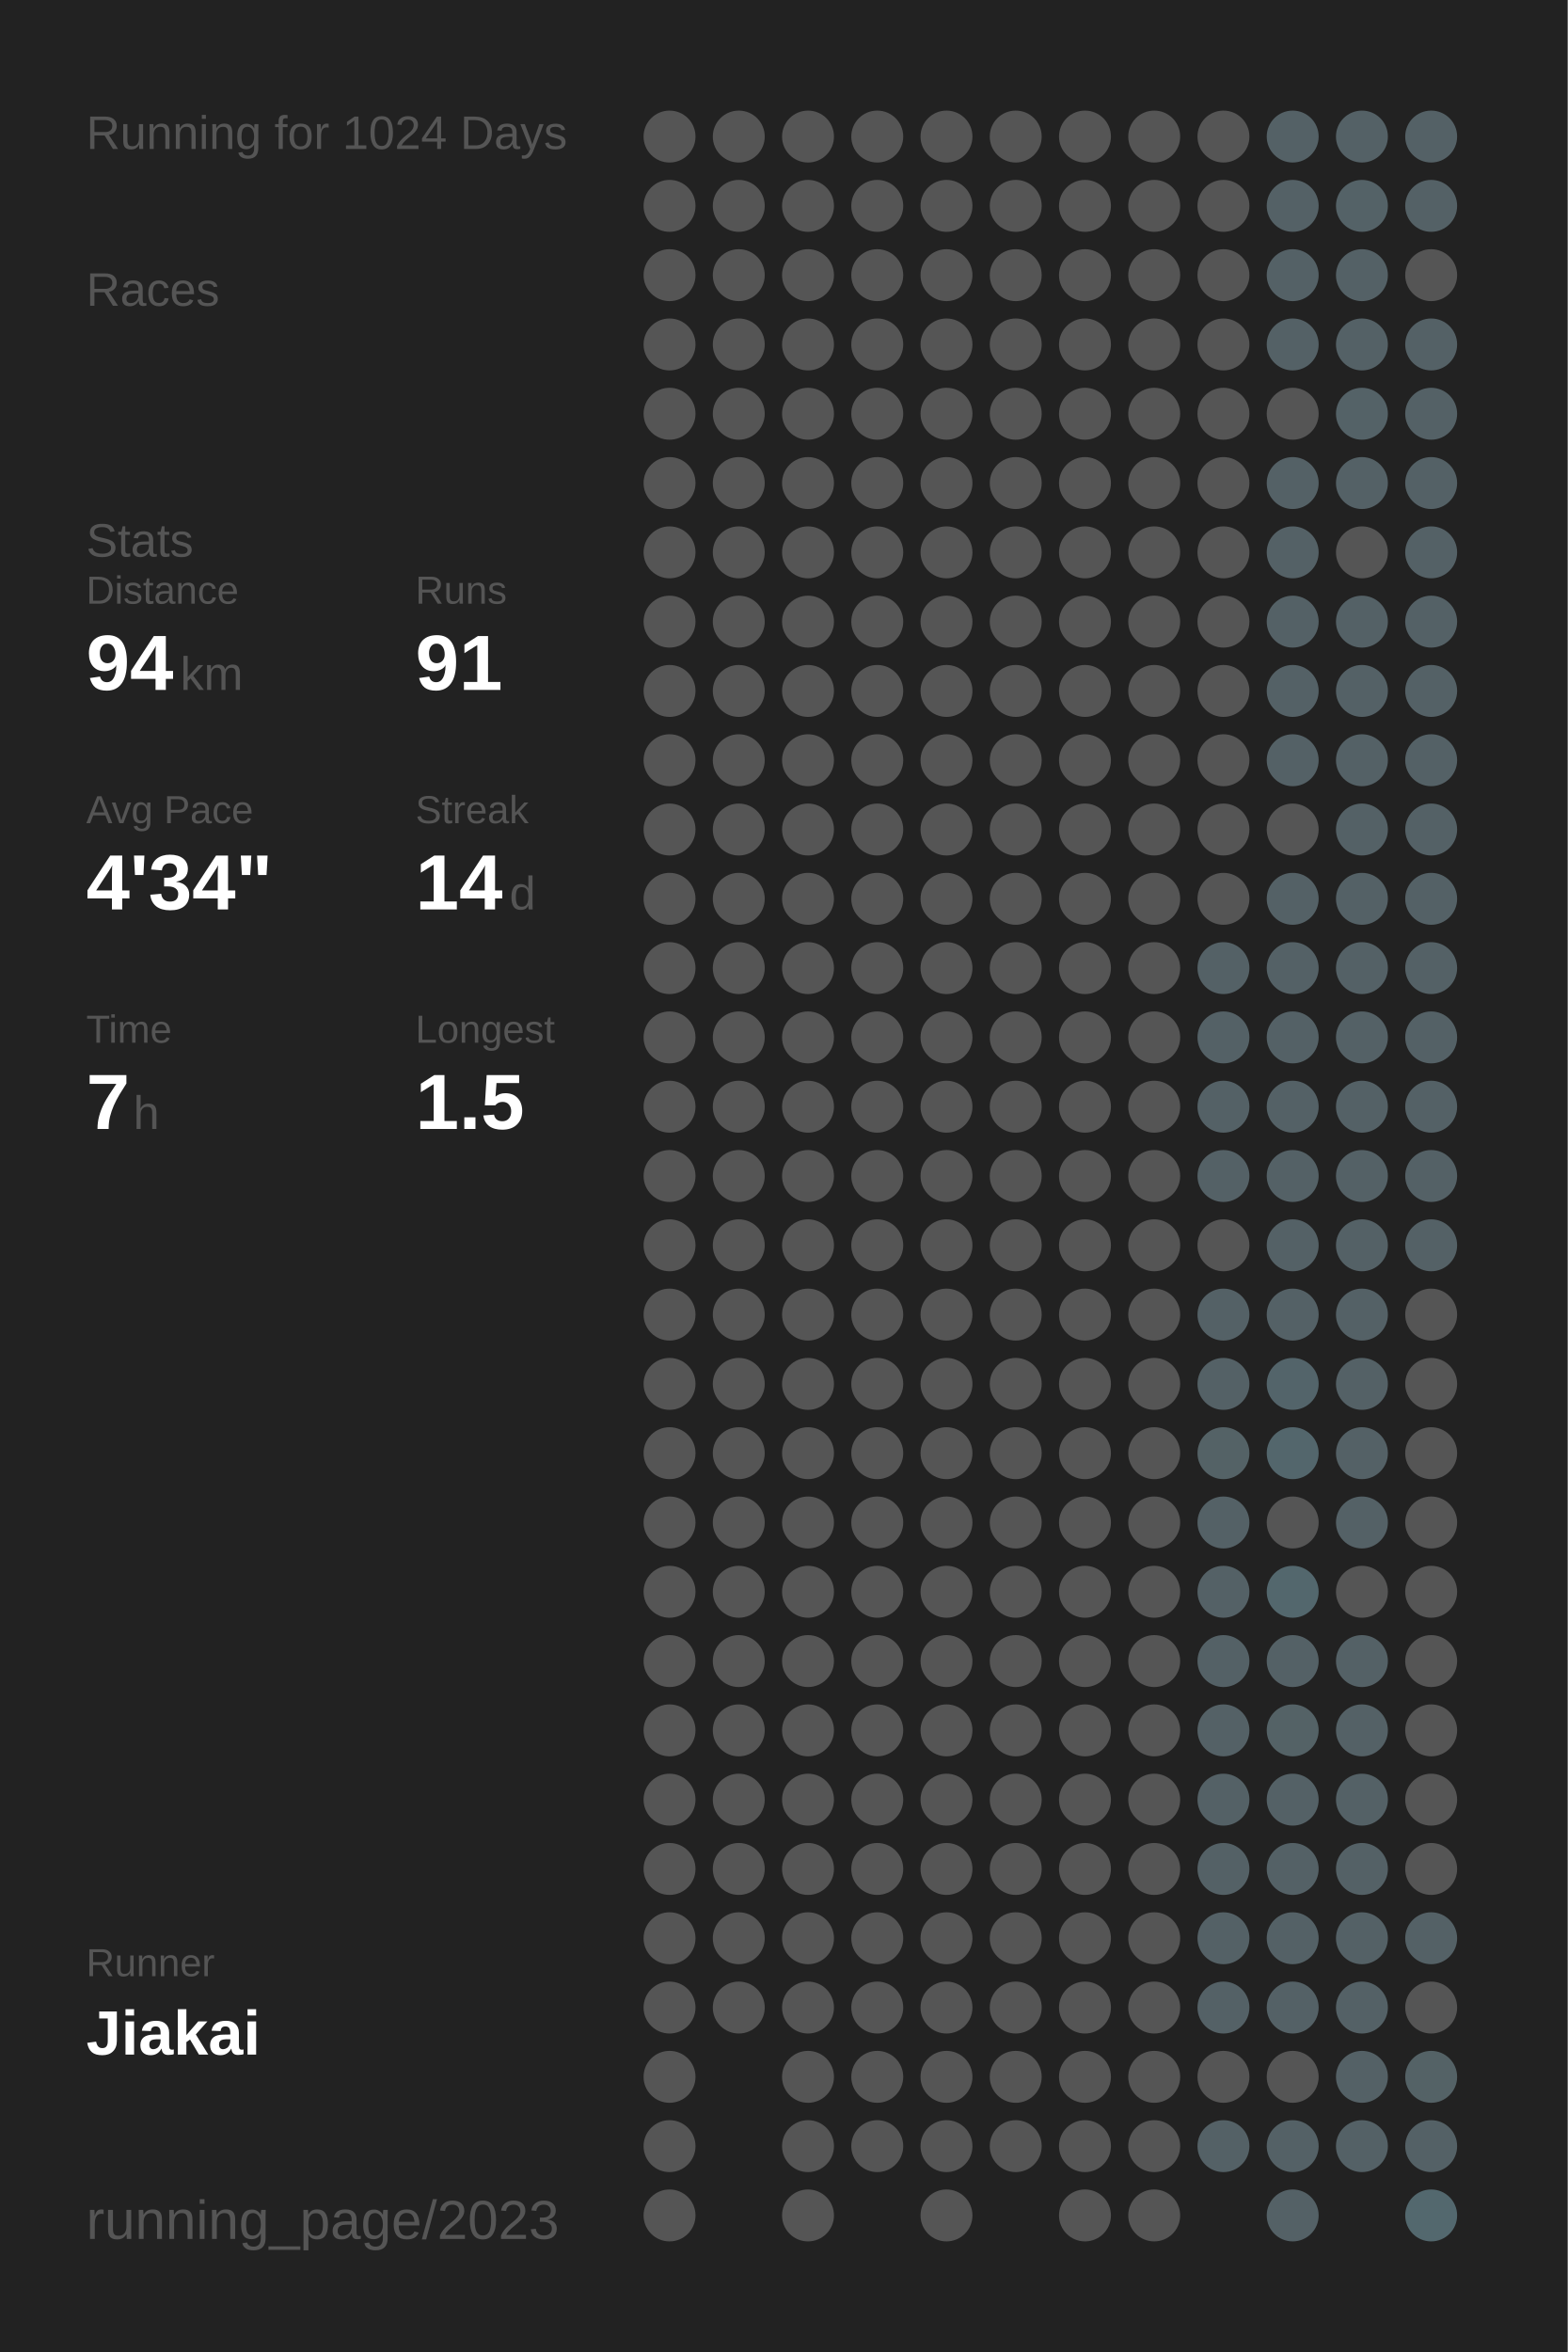
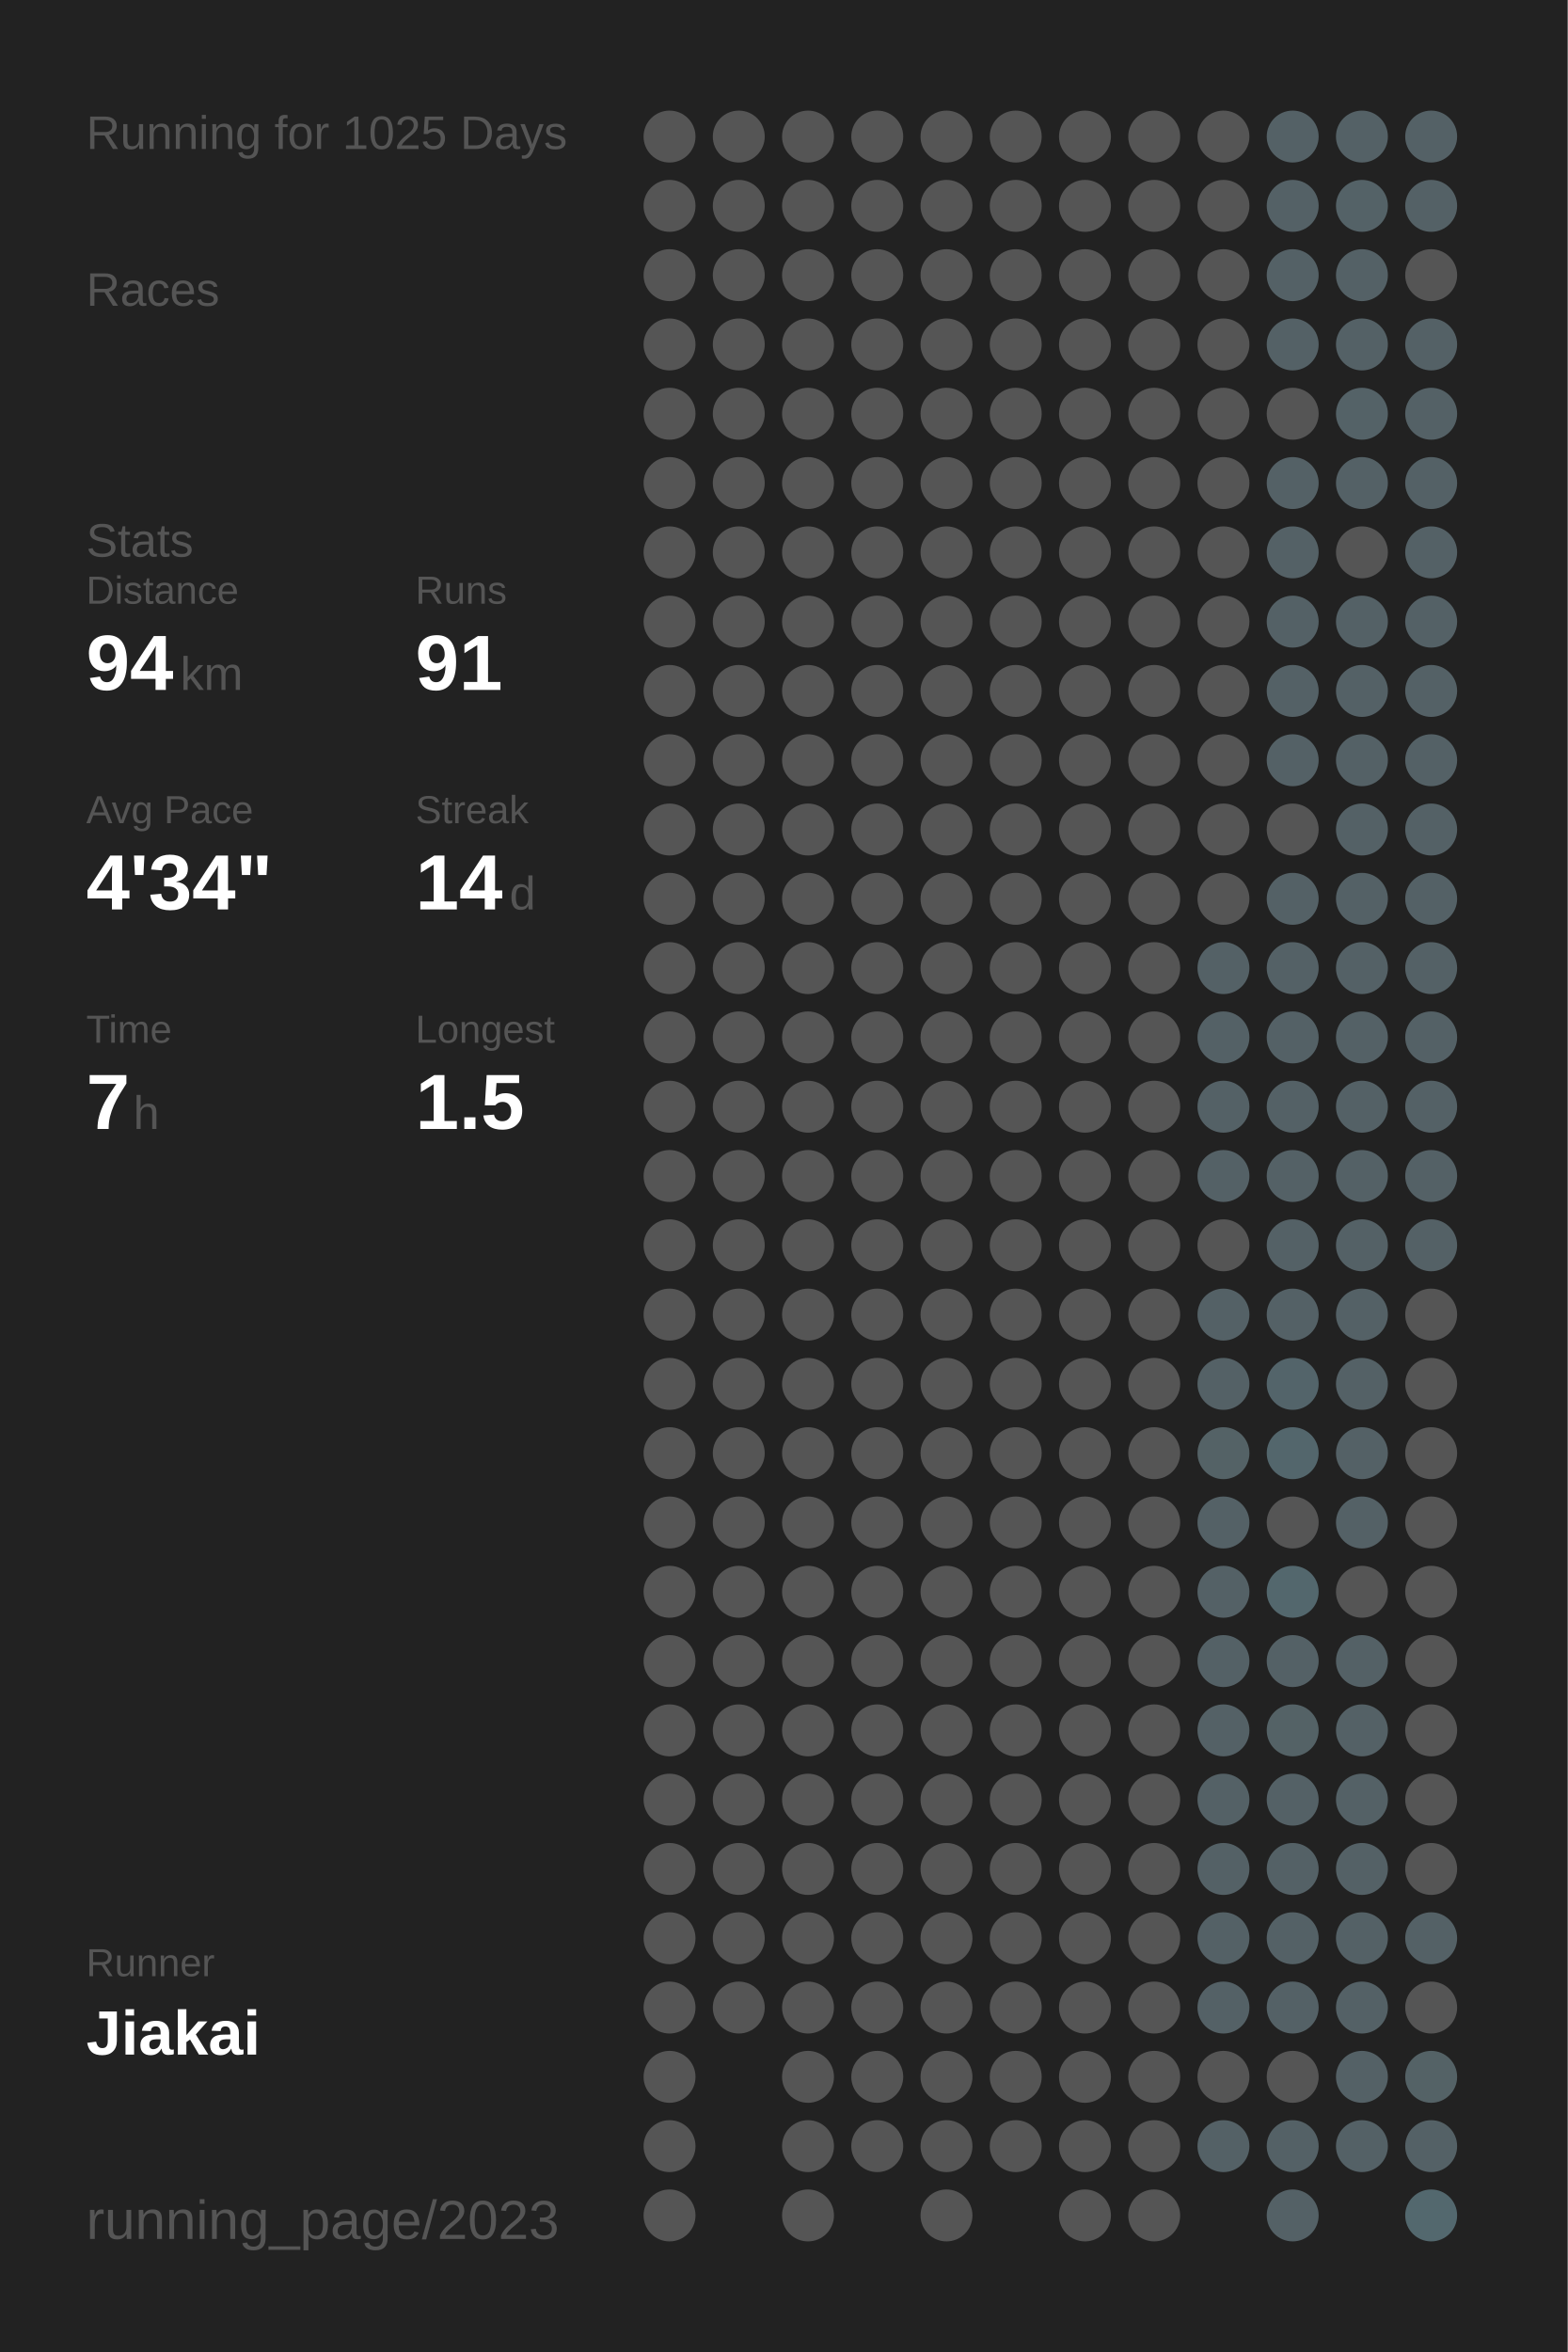
<svg xmlns="http://www.w3.org/2000/svg" baseProfile="full" height="300mm" version="1.1" viewBox="0,0,200,300" width="200mm">
  <defs />
  <rect fill="#222222" height="300" width="200" x="0" y="0" />
-   <text fill="#555555" style="font-size:6px; font-family:Arial;" x="11" y="19">Running for 1024 Days</text>
+   <text fill="#555555" style="font-size:6px; font-family:Arial;" x="11" y="19">Running for 1025 Days</text>
  <text fill="#555555" style="font-size:6px; font-family:Arial;" x="11" y="39">Races</text>
  <text fill="#555555" style="font-size:6px; font-family:Arial;" x="11" y="71">Stats</text>
  <text fill="#555555" style="font-size:5px; font-family:Arial;" x="11" y="77">Distance</text>
  <text fill="#FFFFFF" style="font-size:10px; font-family:Arial; font-weight:bold;" x="11" y="88">94</text>
  <text fill="#555555" style="font-size:6px; font-family:Arial;" x="23" y="88">km</text>
  <text fill="#555555" style="font-size:5px; font-family:Arial;" x="53" y="77">Runs</text>
  <text fill="#FFFFFF" style="font-size:10px; font-family:Arial; font-weight:bold;" x="53" y="88">91</text>
  <text fill="#555555" style="font-size:5px; font-family:Arial;" x="11" y="105">Avg Pace</text>
  <text fill="#FFFFFF" style="font-size:10px; font-family:Arial; font-weight:bold;" x="11" y="116">4'34"</text>
  <text fill="#555555" style="font-size:5px; font-family:Arial;" x="53" y="105">Streak</text>
  <text fill="#FFFFFF" style="font-size:10px; font-family:Arial; font-weight:bold;" x="53" y="116">14</text>
  <text fill="#555555" style="font-size:6px; font-family:Arial;" x="65" y="116">d</text>
  <text fill="#555555" style="font-size:5px; font-family:Arial;" x="11" y="133">Time</text>
  <text fill="#FFFFFF" style="font-size:10px; font-family:Arial; font-weight:bold;" x="11" y="144">7</text>
  <text fill="#555555" style="font-size:6px; font-family:Arial;" x="17" y="144">h</text>
  <text fill="#555555" style="font-size:5px; font-family:Arial;" x="53" y="133">Longest</text>
  <text fill="#FFFFFF" style="font-size:10px; font-family:Arial; font-weight:bold;" x="53" y="144">1.5</text>
  <text fill="#555555" style="font-size:5px; font-family:Arial;" x="11" y="252.065">Runner</text>
  <text fill="#FFFFFF" style="font-size:8px; font-family:Arial; font-weight:bold;" x="11" y="262.065">Jiakai</text>
  <text fill="#555555" style="font-size:7px; font-family:Arial;" x="11" y="285.581">running_page/2023</text>
  <circle cx="85.417" cy="17.419" fill="#555555" r="3.312" />
  <circle cx="85.417" cy="26.258" fill="#555555" r="3.312" />
  <circle cx="85.417" cy="35.097" fill="#555555" r="3.312" />
  <circle cx="85.417" cy="43.935" fill="#555555" r="3.312" />
  <circle cx="85.417" cy="52.774" fill="#555555" r="3.312" />
  <circle cx="85.417" cy="61.613" fill="#555555" r="3.312" />
  <circle cx="85.417" cy="70.452" fill="#555555" r="3.312" />
  <circle cx="85.417" cy="79.29" fill="#555555" r="3.312" />
  <circle cx="85.417" cy="88.129" fill="#555555" r="3.312" />
  <circle cx="85.417" cy="96.968" fill="#555555" r="3.312" />
  <circle cx="85.417" cy="105.806" fill="#555555" r="3.312" />
  <circle cx="85.417" cy="114.645" fill="#555555" r="3.312" />
  <circle cx="85.417" cy="123.484" fill="#555555" r="3.312" />
  <circle cx="85.417" cy="132.323" fill="#555555" r="3.312" />
  <circle cx="85.417" cy="141.161" fill="#555555" r="3.312" />
  <circle cx="85.417" cy="150" fill="#555555" r="3.312" />
  <circle cx="85.417" cy="158.839" fill="#555555" r="3.312" />
  <circle cx="85.417" cy="167.677" fill="#555555" r="3.312" />
  <circle cx="85.417" cy="176.516" fill="#555555" r="3.312" />
  <circle cx="85.417" cy="185.355" fill="#555555" r="3.312" />
  <circle cx="85.417" cy="194.194" fill="#555555" r="3.312" />
  <circle cx="85.417" cy="203.032" fill="#555555" r="3.312" />
  <circle cx="85.417" cy="211.871" fill="#555555" r="3.312" />
  <circle cx="85.417" cy="220.71" fill="#555555" r="3.312" />
  <circle cx="85.417" cy="229.548" fill="#555555" r="3.312" />
  <circle cx="85.417" cy="238.387" fill="#555555" r="3.312" />
  <circle cx="85.417" cy="247.226" fill="#555555" r="3.312" />
  <circle cx="85.417" cy="256.065" fill="#555555" r="3.312" />
  <circle cx="85.417" cy="264.903" fill="#555555" r="3.312" />
  <circle cx="85.417" cy="273.742" fill="#555555" r="3.312" />
  <circle cx="85.417" cy="282.581" fill="#555555" r="3.312" />
  <circle cx="94.25" cy="17.419" fill="#555555" r="3.312" />
  <circle cx="94.25" cy="26.258" fill="#555555" r="3.312" />
  <circle cx="94.25" cy="35.097" fill="#555555" r="3.312" />
  <circle cx="94.25" cy="43.935" fill="#555555" r="3.312" />
  <circle cx="94.25" cy="52.774" fill="#555555" r="3.312" />
  <circle cx="94.25" cy="61.613" fill="#555555" r="3.312" />
  <circle cx="94.25" cy="70.452" fill="#555555" r="3.312" />
  <circle cx="94.25" cy="79.29" fill="#555555" r="3.312" />
  <circle cx="94.25" cy="88.129" fill="#555555" r="3.312" />
  <circle cx="94.25" cy="96.968" fill="#555555" r="3.312" />
  <circle cx="94.25" cy="105.806" fill="#555555" r="3.312" />
  <circle cx="94.25" cy="114.645" fill="#555555" r="3.312" />
  <circle cx="94.25" cy="123.484" fill="#555555" r="3.312" />
  <circle cx="94.25" cy="132.323" fill="#555555" r="3.312" />
  <circle cx="94.25" cy="141.161" fill="#555555" r="3.312" />
  <circle cx="94.25" cy="150" fill="#555555" r="3.312" />
  <circle cx="94.25" cy="158.839" fill="#555555" r="3.312" />
  <circle cx="94.25" cy="167.677" fill="#555555" r="3.312" />
  <circle cx="94.25" cy="176.516" fill="#555555" r="3.312" />
  <circle cx="94.25" cy="185.355" fill="#555555" r="3.312" />
  <circle cx="94.25" cy="194.194" fill="#555555" r="3.312" />
  <circle cx="94.25" cy="203.032" fill="#555555" r="3.312" />
  <circle cx="94.25" cy="211.871" fill="#555555" r="3.312" />
  <circle cx="94.25" cy="220.71" fill="#555555" r="3.312" />
  <circle cx="94.25" cy="229.548" fill="#555555" r="3.312" />
  <circle cx="94.25" cy="238.387" fill="#555555" r="3.312" />
  <circle cx="94.25" cy="247.226" fill="#555555" r="3.312" />
  <circle cx="94.25" cy="256.065" fill="#555555" r="3.312" />
  <circle cx="103.083" cy="17.419" fill="#555555" r="3.312" />
  <circle cx="103.083" cy="26.258" fill="#555555" r="3.312" />
  <circle cx="103.083" cy="35.097" fill="#555555" r="3.312" />
  <circle cx="103.083" cy="43.935" fill="#555555" r="3.312" />
  <circle cx="103.083" cy="52.774" fill="#555555" r="3.312" />
  <circle cx="103.083" cy="61.613" fill="#555555" r="3.312" />
  <circle cx="103.083" cy="70.452" fill="#555555" r="3.312" />
  <circle cx="103.083" cy="79.29" fill="#555555" r="3.312" />
  <circle cx="103.083" cy="88.129" fill="#555555" r="3.312" />
  <circle cx="103.083" cy="96.968" fill="#555555" r="3.312" />
  <circle cx="103.083" cy="105.806" fill="#555555" r="3.312" />
  <circle cx="103.083" cy="114.645" fill="#555555" r="3.312" />
  <circle cx="103.083" cy="123.484" fill="#555555" r="3.312" />
  <circle cx="103.083" cy="132.323" fill="#555555" r="3.312" />
  <circle cx="103.083" cy="141.161" fill="#555555" r="3.312" />
  <circle cx="103.083" cy="150" fill="#555555" r="3.312" />
  <circle cx="103.083" cy="158.839" fill="#555555" r="3.312" />
  <circle cx="103.083" cy="167.677" fill="#555555" r="3.312" />
  <circle cx="103.083" cy="176.516" fill="#555555" r="3.312" />
  <circle cx="103.083" cy="185.355" fill="#555555" r="3.312" />
  <circle cx="103.083" cy="194.194" fill="#555555" r="3.312" />
  <circle cx="103.083" cy="203.032" fill="#555555" r="3.312" />
  <circle cx="103.083" cy="211.871" fill="#555555" r="3.312" />
  <circle cx="103.083" cy="220.71" fill="#555555" r="3.312" />
  <circle cx="103.083" cy="229.548" fill="#555555" r="3.312" />
  <circle cx="103.083" cy="238.387" fill="#555555" r="3.312" />
  <circle cx="103.083" cy="247.226" fill="#555555" r="3.312" />
  <circle cx="103.083" cy="256.065" fill="#555555" r="3.312" />
  <circle cx="103.083" cy="264.903" fill="#555555" r="3.312" />
  <circle cx="103.083" cy="273.742" fill="#555555" r="3.312" />
  <circle cx="103.083" cy="282.581" fill="#555555" r="3.312" />
  <circle cx="111.917" cy="17.419" fill="#555555" r="3.312" />
  <circle cx="111.917" cy="26.258" fill="#555555" r="3.312" />
  <circle cx="111.917" cy="35.097" fill="#555555" r="3.312" />
  <circle cx="111.917" cy="43.935" fill="#555555" r="3.312" />
  <circle cx="111.917" cy="52.774" fill="#555555" r="3.312" />
  <circle cx="111.917" cy="61.613" fill="#555555" r="3.312" />
  <circle cx="111.917" cy="70.452" fill="#555555" r="3.312" />
  <circle cx="111.917" cy="79.29" fill="#555555" r="3.312" />
  <circle cx="111.917" cy="88.129" fill="#555555" r="3.312" />
  <circle cx="111.917" cy="96.968" fill="#555555" r="3.312" />
  <circle cx="111.917" cy="105.806" fill="#555555" r="3.312" />
  <circle cx="111.917" cy="114.645" fill="#555555" r="3.312" />
  <circle cx="111.917" cy="123.484" fill="#555555" r="3.312" />
  <circle cx="111.917" cy="132.323" fill="#555555" r="3.312" />
  <circle cx="111.917" cy="141.161" fill="#555555" r="3.312" />
  <circle cx="111.917" cy="150" fill="#555555" r="3.312" />
  <circle cx="111.917" cy="158.839" fill="#555555" r="3.312" />
  <circle cx="111.917" cy="167.677" fill="#555555" r="3.312" />
  <circle cx="111.917" cy="176.516" fill="#555555" r="3.312" />
  <circle cx="111.917" cy="185.355" fill="#555555" r="3.312" />
  <circle cx="111.917" cy="194.194" fill="#555555" r="3.312" />
  <circle cx="111.917" cy="203.032" fill="#555555" r="3.312" />
  <circle cx="111.917" cy="211.871" fill="#555555" r="3.312" />
  <circle cx="111.917" cy="220.71" fill="#555555" r="3.312" />
  <circle cx="111.917" cy="229.548" fill="#555555" r="3.312" />
  <circle cx="111.917" cy="238.387" fill="#555555" r="3.312" />
  <circle cx="111.917" cy="247.226" fill="#555555" r="3.312" />
  <circle cx="111.917" cy="256.065" fill="#555555" r="3.312" />
  <circle cx="111.917" cy="264.903" fill="#555555" r="3.312" />
  <circle cx="111.917" cy="273.742" fill="#555555" r="3.312" />
  <circle cx="120.75" cy="17.419" fill="#555555" r="3.312" />
  <circle cx="120.75" cy="26.258" fill="#555555" r="3.312" />
  <circle cx="120.75" cy="35.097" fill="#555555" r="3.312" />
  <circle cx="120.75" cy="43.935" fill="#555555" r="3.312" />
  <circle cx="120.75" cy="52.774" fill="#555555" r="3.312" />
  <circle cx="120.75" cy="61.613" fill="#555555" r="3.312" />
  <circle cx="120.75" cy="70.452" fill="#555555" r="3.312" />
  <circle cx="120.75" cy="79.29" fill="#555555" r="3.312" />
  <circle cx="120.75" cy="88.129" fill="#555555" r="3.312" />
  <circle cx="120.75" cy="96.968" fill="#555555" r="3.312" />
  <circle cx="120.75" cy="105.806" fill="#555555" r="3.312" />
  <circle cx="120.75" cy="114.645" fill="#555555" r="3.312" />
  <circle cx="120.75" cy="123.484" fill="#555555" r="3.312" />
  <circle cx="120.75" cy="132.323" fill="#555555" r="3.312" />
  <circle cx="120.75" cy="141.161" fill="#555555" r="3.312" />
  <circle cx="120.75" cy="150" fill="#555555" r="3.312" />
  <circle cx="120.75" cy="158.839" fill="#555555" r="3.312" />
  <circle cx="120.75" cy="167.677" fill="#555555" r="3.312" />
  <circle cx="120.75" cy="176.516" fill="#555555" r="3.312" />
  <circle cx="120.75" cy="185.355" fill="#555555" r="3.312" />
  <circle cx="120.75" cy="194.194" fill="#555555" r="3.312" />
  <circle cx="120.75" cy="203.032" fill="#555555" r="3.312" />
  <circle cx="120.75" cy="211.871" fill="#555555" r="3.312" />
  <circle cx="120.75" cy="220.71" fill="#555555" r="3.312" />
  <circle cx="120.75" cy="229.548" fill="#555555" r="3.312" />
  <circle cx="120.75" cy="238.387" fill="#555555" r="3.312" />
  <circle cx="120.75" cy="247.226" fill="#555555" r="3.312" />
  <circle cx="120.75" cy="256.065" fill="#555555" r="3.312" />
  <circle cx="120.75" cy="264.903" fill="#555555" r="3.312" />
  <circle cx="120.75" cy="273.742" fill="#555555" r="3.312" />
  <circle cx="120.75" cy="282.581" fill="#555555" r="3.312" />
  <circle cx="129.583" cy="17.419" fill="#555555" r="3.312" />
  <circle cx="129.583" cy="26.258" fill="#555555" r="3.312" />
  <circle cx="129.583" cy="35.097" fill="#555555" r="3.312" />
  <circle cx="129.583" cy="43.935" fill="#555555" r="3.312" />
  <circle cx="129.583" cy="52.774" fill="#555555" r="3.312" />
  <circle cx="129.583" cy="61.613" fill="#555555" r="3.312" />
  <circle cx="129.583" cy="70.452" fill="#555555" r="3.312" />
  <circle cx="129.583" cy="79.29" fill="#555555" r="3.312" />
  <circle cx="129.583" cy="88.129" fill="#555555" r="3.312" />
  <circle cx="129.583" cy="96.968" fill="#555555" r="3.312" />
  <circle cx="129.583" cy="105.806" fill="#555555" r="3.312" />
  <circle cx="129.583" cy="114.645" fill="#555555" r="3.312" />
  <circle cx="129.583" cy="123.484" fill="#555555" r="3.312" />
  <circle cx="129.583" cy="132.323" fill="#555555" r="3.312" />
  <circle cx="129.583" cy="141.161" fill="#555555" r="3.312" />
  <circle cx="129.583" cy="150" fill="#555555" r="3.312" />
  <circle cx="129.583" cy="158.839" fill="#555555" r="3.312" />
  <circle cx="129.583" cy="167.677" fill="#555555" r="3.312" />
  <circle cx="129.583" cy="176.516" fill="#555555" r="3.312" />
  <circle cx="129.583" cy="185.355" fill="#555555" r="3.312" />
  <circle cx="129.583" cy="194.194" fill="#555555" r="3.312" />
  <circle cx="129.583" cy="203.032" fill="#555555" r="3.312" />
  <circle cx="129.583" cy="211.871" fill="#555555" r="3.312" />
  <circle cx="129.583" cy="220.71" fill="#555555" r="3.312" />
  <circle cx="129.583" cy="229.548" fill="#555555" r="3.312" />
  <circle cx="129.583" cy="238.387" fill="#555555" r="3.312" />
  <circle cx="129.583" cy="247.226" fill="#555555" r="3.312" />
  <circle cx="129.583" cy="256.065" fill="#555555" r="3.312" />
  <circle cx="129.583" cy="264.903" fill="#555555" r="3.312" />
  <circle cx="129.583" cy="273.742" fill="#555555" r="3.312" />
  <circle cx="138.417" cy="17.419" fill="#555555" r="3.312" />
  <circle cx="138.417" cy="26.258" fill="#555555" r="3.312" />
  <circle cx="138.417" cy="35.097" fill="#555555" r="3.312" />
  <circle cx="138.417" cy="43.935" fill="#555555" r="3.312" />
  <circle cx="138.417" cy="52.774" fill="#555555" r="3.312" />
  <circle cx="138.417" cy="61.613" fill="#555555" r="3.312" />
  <circle cx="138.417" cy="70.452" fill="#555555" r="3.312" />
  <circle cx="138.417" cy="79.29" fill="#555555" r="3.312" />
  <circle cx="138.417" cy="88.129" fill="#555555" r="3.312" />
  <circle cx="138.417" cy="96.968" fill="#555555" r="3.312" />
  <circle cx="138.417" cy="105.806" fill="#555555" r="3.312" />
  <circle cx="138.417" cy="114.645" fill="#555555" r="3.312" />
  <circle cx="138.417" cy="123.484" fill="#555555" r="3.312" />
  <circle cx="138.417" cy="132.323" fill="#555555" r="3.312" />
  <circle cx="138.417" cy="141.161" fill="#555555" r="3.312" />
  <circle cx="138.417" cy="150" fill="#555555" r="3.312" />
  <circle cx="138.417" cy="158.839" fill="#555555" r="3.312" />
  <circle cx="138.417" cy="167.677" fill="#555555" r="3.312" />
  <circle cx="138.417" cy="176.516" fill="#555555" r="3.312" />
  <circle cx="138.417" cy="185.355" fill="#555555" r="3.312" />
  <circle cx="138.417" cy="194.194" fill="#555555" r="3.312" />
  <circle cx="138.417" cy="203.032" fill="#555555" r="3.312" />
  <circle cx="138.417" cy="211.871" fill="#555555" r="3.312" />
  <circle cx="138.417" cy="220.71" fill="#555555" r="3.312" />
  <circle cx="138.417" cy="229.548" fill="#555555" r="3.312" />
  <circle cx="138.417" cy="238.387" fill="#555555" r="3.312" />
  <circle cx="138.417" cy="247.226" fill="#555555" r="3.312" />
  <circle cx="138.417" cy="256.065" fill="#555555" r="3.312" />
  <circle cx="138.417" cy="264.903" fill="#555555" r="3.312" />
  <circle cx="138.417" cy="273.742" fill="#555555" r="3.312" />
  <circle cx="138.417" cy="282.581" fill="#555555" r="3.312" />
  <circle cx="147.25" cy="17.419" fill="#555555" r="3.312" />
  <circle cx="147.25" cy="26.258" fill="#555555" r="3.312" />
  <circle cx="147.25" cy="35.097" fill="#555555" r="3.312" />
  <circle cx="147.25" cy="43.935" fill="#555555" r="3.312" />
  <circle cx="147.25" cy="52.774" fill="#555555" r="3.312" />
  <circle cx="147.25" cy="61.613" fill="#555555" r="3.312" />
  <circle cx="147.25" cy="70.452" fill="#555555" r="3.312" />
  <circle cx="147.25" cy="79.29" fill="#555555" r="3.312" />
  <circle cx="147.25" cy="88.129" fill="#555555" r="3.312" />
  <circle cx="147.25" cy="96.968" fill="#555555" r="3.312" />
  <circle cx="147.25" cy="105.806" fill="#555555" r="3.312" />
  <circle cx="147.25" cy="114.645" fill="#555555" r="3.312" />
  <circle cx="147.25" cy="123.484" fill="#555555" r="3.312" />
  <circle cx="147.25" cy="132.323" fill="#555555" r="3.312" />
  <circle cx="147.25" cy="141.161" fill="#555555" r="3.312" />
  <circle cx="147.25" cy="150" fill="#555555" r="3.312" />
  <circle cx="147.25" cy="158.839" fill="#555555" r="3.312" />
  <circle cx="147.25" cy="167.677" fill="#555555" r="3.312" />
  <circle cx="147.25" cy="176.516" fill="#555555" r="3.312" />
  <circle cx="147.25" cy="185.355" fill="#555555" r="3.312" />
  <circle cx="147.25" cy="194.194" fill="#555555" r="3.312" />
  <circle cx="147.25" cy="203.032" fill="#555555" r="3.312" />
  <circle cx="147.25" cy="211.871" fill="#555555" r="3.312" />
  <circle cx="147.25" cy="220.71" fill="#555555" r="3.312" />
  <circle cx="147.25" cy="229.548" fill="#555555" r="3.312" />
  <circle cx="147.25" cy="238.387" fill="#555555" r="3.312" />
  <circle cx="147.25" cy="247.226" fill="#555555" r="3.312" />
  <circle cx="147.25" cy="256.065" fill="#555555" r="3.312" />
  <circle cx="147.25" cy="264.903" fill="#555555" r="3.312" />
  <circle cx="147.25" cy="273.742" fill="#555555" r="3.312" />
  <circle cx="147.25" cy="282.581" fill="#555555" r="3.312" />
  <circle cx="156.083" cy="17.419" fill="#555555" r="3.312" />
  <circle cx="156.083" cy="26.258" fill="#555555" r="3.312" />
  <circle cx="156.083" cy="35.097" fill="#555555" r="3.312" />
  <circle cx="156.083" cy="43.935" fill="#555555" r="3.312" />
  <circle cx="156.083" cy="52.774" fill="#555555" r="3.312" />
  <circle cx="156.083" cy="61.613" fill="#555555" r="3.312" />
  <circle cx="156.083" cy="70.452" fill="#555555" r="3.312" />
  <circle cx="156.083" cy="79.29" fill="#555555" r="3.312" />
  <circle cx="156.083" cy="88.129" fill="#555555" r="3.312" />
  <circle cx="156.083" cy="96.968" fill="#555555" r="3.312" />
  <circle cx="156.083" cy="105.806" fill="#555555" r="3.312" />
  <circle cx="156.083" cy="114.645" fill="#555555" r="3.312" />
  <circle cx="156.083" cy="123.484" fill="#546166" r="3.312" />
  <circle cx="156.083" cy="132.323" fill="#546166" r="3.312" />
  <circle cx="156.083" cy="141.161" fill="#546166" r="3.312" />
  <circle cx="156.083" cy="150" fill="#546166" r="3.312" />
  <circle cx="156.083" cy="158.839" fill="#555555" r="3.312" />
  <circle cx="156.083" cy="167.677" fill="#546166" r="3.312" />
  <circle cx="156.083" cy="176.516" fill="#546166" r="3.312" />
  <circle cx="156.083" cy="185.355" fill="#546266" r="3.312" />
  <circle cx="156.083" cy="194.194" fill="#546166" r="3.312" />
  <circle cx="156.083" cy="203.032" fill="#546166" r="3.312" />
  <circle cx="156.083" cy="211.871" fill="#546166" r="3.312" />
  <circle cx="156.083" cy="220.71" fill="#546166" r="3.312" />
  <circle cx="156.083" cy="229.548" fill="#546166" r="3.312" />
  <circle cx="156.083" cy="238.387" fill="#546166" r="3.312" />
  <circle cx="156.083" cy="247.226" fill="#546166" r="3.312" />
  <circle cx="156.083" cy="256.065" fill="#546166" r="3.312" />
  <circle cx="156.083" cy="264.903" fill="#555555" r="3.312" />
  <circle cx="156.083" cy="273.742" fill="#546166" r="3.312" />
  <circle cx="164.917" cy="17.419" fill="#546166" r="3.312" />
  <circle cx="164.917" cy="26.258" fill="#546166" r="3.312" />
  <circle cx="164.917" cy="35.097" fill="#546166" r="3.312" />
  <circle cx="164.917" cy="43.935" fill="#546166" r="3.312" />
  <circle cx="164.917" cy="52.774" fill="#555555" r="3.312" />
  <circle cx="164.917" cy="61.613" fill="#546166" r="3.312" />
  <circle cx="164.917" cy="70.452" fill="#546166" r="3.312" />
  <circle cx="164.917" cy="79.29" fill="#546166" r="3.312" />
  <circle cx="164.917" cy="88.129" fill="#546166" r="3.312" />
  <circle cx="164.917" cy="96.968" fill="#546166" r="3.312" />
  <circle cx="164.917" cy="105.806" fill="#555555" r="3.312" />
  <circle cx="164.917" cy="114.645" fill="#546166" r="3.312" />
  <circle cx="164.917" cy="123.484" fill="#546166" r="3.312" />
  <circle cx="164.917" cy="132.323" fill="#546166" r="3.312" />
  <circle cx="164.917" cy="141.161" fill="#546166" r="3.312" />
  <circle cx="164.917" cy="150" fill="#546166" r="3.312" />
  <circle cx="164.917" cy="158.839" fill="#546166" r="3.312" />
  <circle cx="164.917" cy="167.677" fill="#546166" r="3.312" />
  <circle cx="164.917" cy="176.516" fill="#53646a" r="3.312" />
  <circle cx="164.917" cy="185.355" fill="#53666c" r="3.312" />
  <circle cx="164.917" cy="194.194" fill="#555555" r="3.312" />
  <circle cx="164.917" cy="203.032" fill="#53676d" r="3.312" />
  <circle cx="164.917" cy="211.871" fill="#546166" r="3.312" />
  <circle cx="164.917" cy="220.71" fill="#546266" r="3.312" />
  <circle cx="164.917" cy="229.548" fill="#546166" r="3.312" />
  <circle cx="164.917" cy="238.387" fill="#546166" r="3.312" />
  <circle cx="164.917" cy="247.226" fill="#546166" r="3.312" />
  <circle cx="164.917" cy="256.065" fill="#546166" r="3.312" />
  <circle cx="164.917" cy="264.903" fill="#555555" r="3.312" />
  <circle cx="164.917" cy="273.742" fill="#546166" r="3.312" />
  <circle cx="164.917" cy="282.581" fill="#546166" r="3.312" />
  <circle cx="173.75" cy="17.419" fill="#546166" r="3.312" />
  <circle cx="173.75" cy="26.258" fill="#546267" r="3.312" />
  <circle cx="173.75" cy="35.097" fill="#546166" r="3.312" />
  <circle cx="173.75" cy="43.935" fill="#546166" r="3.312" />
  <circle cx="173.75" cy="52.774" fill="#546267" r="3.312" />
  <circle cx="173.75" cy="61.613" fill="#546166" r="3.312" />
  <circle cx="173.75" cy="70.452" fill="#555555" r="3.312" />
  <circle cx="173.75" cy="79.29" fill="#546166" r="3.312" />
  <circle cx="173.75" cy="88.129" fill="#546166" r="3.312" />
  <circle cx="173.75" cy="96.968" fill="#546166" r="3.312" />
  <circle cx="173.75" cy="105.806" fill="#546166" r="3.312" />
  <circle cx="173.75" cy="114.645" fill="#546166" r="3.312" />
  <circle cx="173.75" cy="123.484" fill="#546166" r="3.312" />
  <circle cx="173.75" cy="132.323" fill="#546166" r="3.312" />
  <circle cx="173.75" cy="141.161" fill="#546166" r="3.312" />
  <circle cx="173.75" cy="150" fill="#546166" r="3.312" />
  <circle cx="173.75" cy="158.839" fill="#546166" r="3.312" />
  <circle cx="173.75" cy="167.677" fill="#546166" r="3.312" />
  <circle cx="173.75" cy="176.516" fill="#546166" r="3.312" />
  <circle cx="173.75" cy="185.355" fill="#546166" r="3.312" />
  <circle cx="173.75" cy="194.194" fill="#546166" r="3.312" />
  <circle cx="173.75" cy="203.032" fill="#555555" r="3.312" />
  <circle cx="173.75" cy="211.871" fill="#546166" r="3.312" />
  <circle cx="173.75" cy="220.71" fill="#546166" r="3.312" />
  <circle cx="173.75" cy="229.548" fill="#546166" r="3.312" />
  <circle cx="173.75" cy="238.387" fill="#546166" r="3.312" />
  <circle cx="173.75" cy="247.226" fill="#546166" r="3.312" />
  <circle cx="173.75" cy="256.065" fill="#546166" r="3.312" />
  <circle cx="173.75" cy="264.903" fill="#546166" r="3.312" />
  <circle cx="173.75" cy="273.742" fill="#546166" r="3.312" />
  <circle cx="182.583" cy="17.419" fill="#546166" r="3.312" />
  <circle cx="182.583" cy="26.258" fill="#546166" r="3.312" />
  <circle cx="182.583" cy="35.097" fill="#555555" r="3.312" />
  <circle cx="182.583" cy="43.935" fill="#546166" r="3.312" />
  <circle cx="182.583" cy="52.774" fill="#546166" r="3.312" />
  <circle cx="182.583" cy="61.613" fill="#546166" r="3.312" />
  <circle cx="182.583" cy="70.452" fill="#546166" r="3.312" />
  <circle cx="182.583" cy="79.29" fill="#546166" r="3.312" />
  <circle cx="182.583" cy="88.129" fill="#546166" r="3.312" />
  <circle cx="182.583" cy="96.968" fill="#546166" r="3.312" />
  <circle cx="182.583" cy="105.806" fill="#546166" r="3.312" />
  <circle cx="182.583" cy="114.645" fill="#546166" r="3.312" />
  <circle cx="182.583" cy="123.484" fill="#546166" r="3.312" />
  <circle cx="182.583" cy="132.323" fill="#546166" r="3.312" />
  <circle cx="182.583" cy="141.161" fill="#546166" r="3.312" />
  <circle cx="182.583" cy="150" fill="#546166" r="3.312" />
  <circle cx="182.583" cy="158.839" fill="#546166" r="3.312" />
  <circle cx="182.583" cy="167.677" fill="#555555" r="3.312" />
  <circle cx="182.583" cy="176.516" fill="#555555" r="3.312" />
  <circle cx="182.583" cy="185.355" fill="#555555" r="3.312" />
  <circle cx="182.583" cy="194.194" fill="#555555" r="3.312" />
  <circle cx="182.583" cy="203.032" fill="#555555" r="3.312" />
  <circle cx="182.583" cy="211.871" fill="#555555" r="3.312" />
  <circle cx="182.583" cy="220.71" fill="#555555" r="3.312" />
  <circle cx="182.583" cy="229.548" fill="#555555" r="3.312" />
  <circle cx="182.583" cy="238.387" fill="#555555" r="3.312" />
  <circle cx="182.583" cy="247.226" fill="#546166" r="3.312" />
  <circle cx="182.583" cy="256.065" fill="#555555" r="3.312" />
  <circle cx="182.583" cy="264.903" fill="#546266" r="3.312" />
  <circle cx="182.583" cy="273.742" fill="#546166" r="3.312" />
  <circle cx="182.583" cy="282.581" fill="#53686e" r="3.312" />
</svg>
